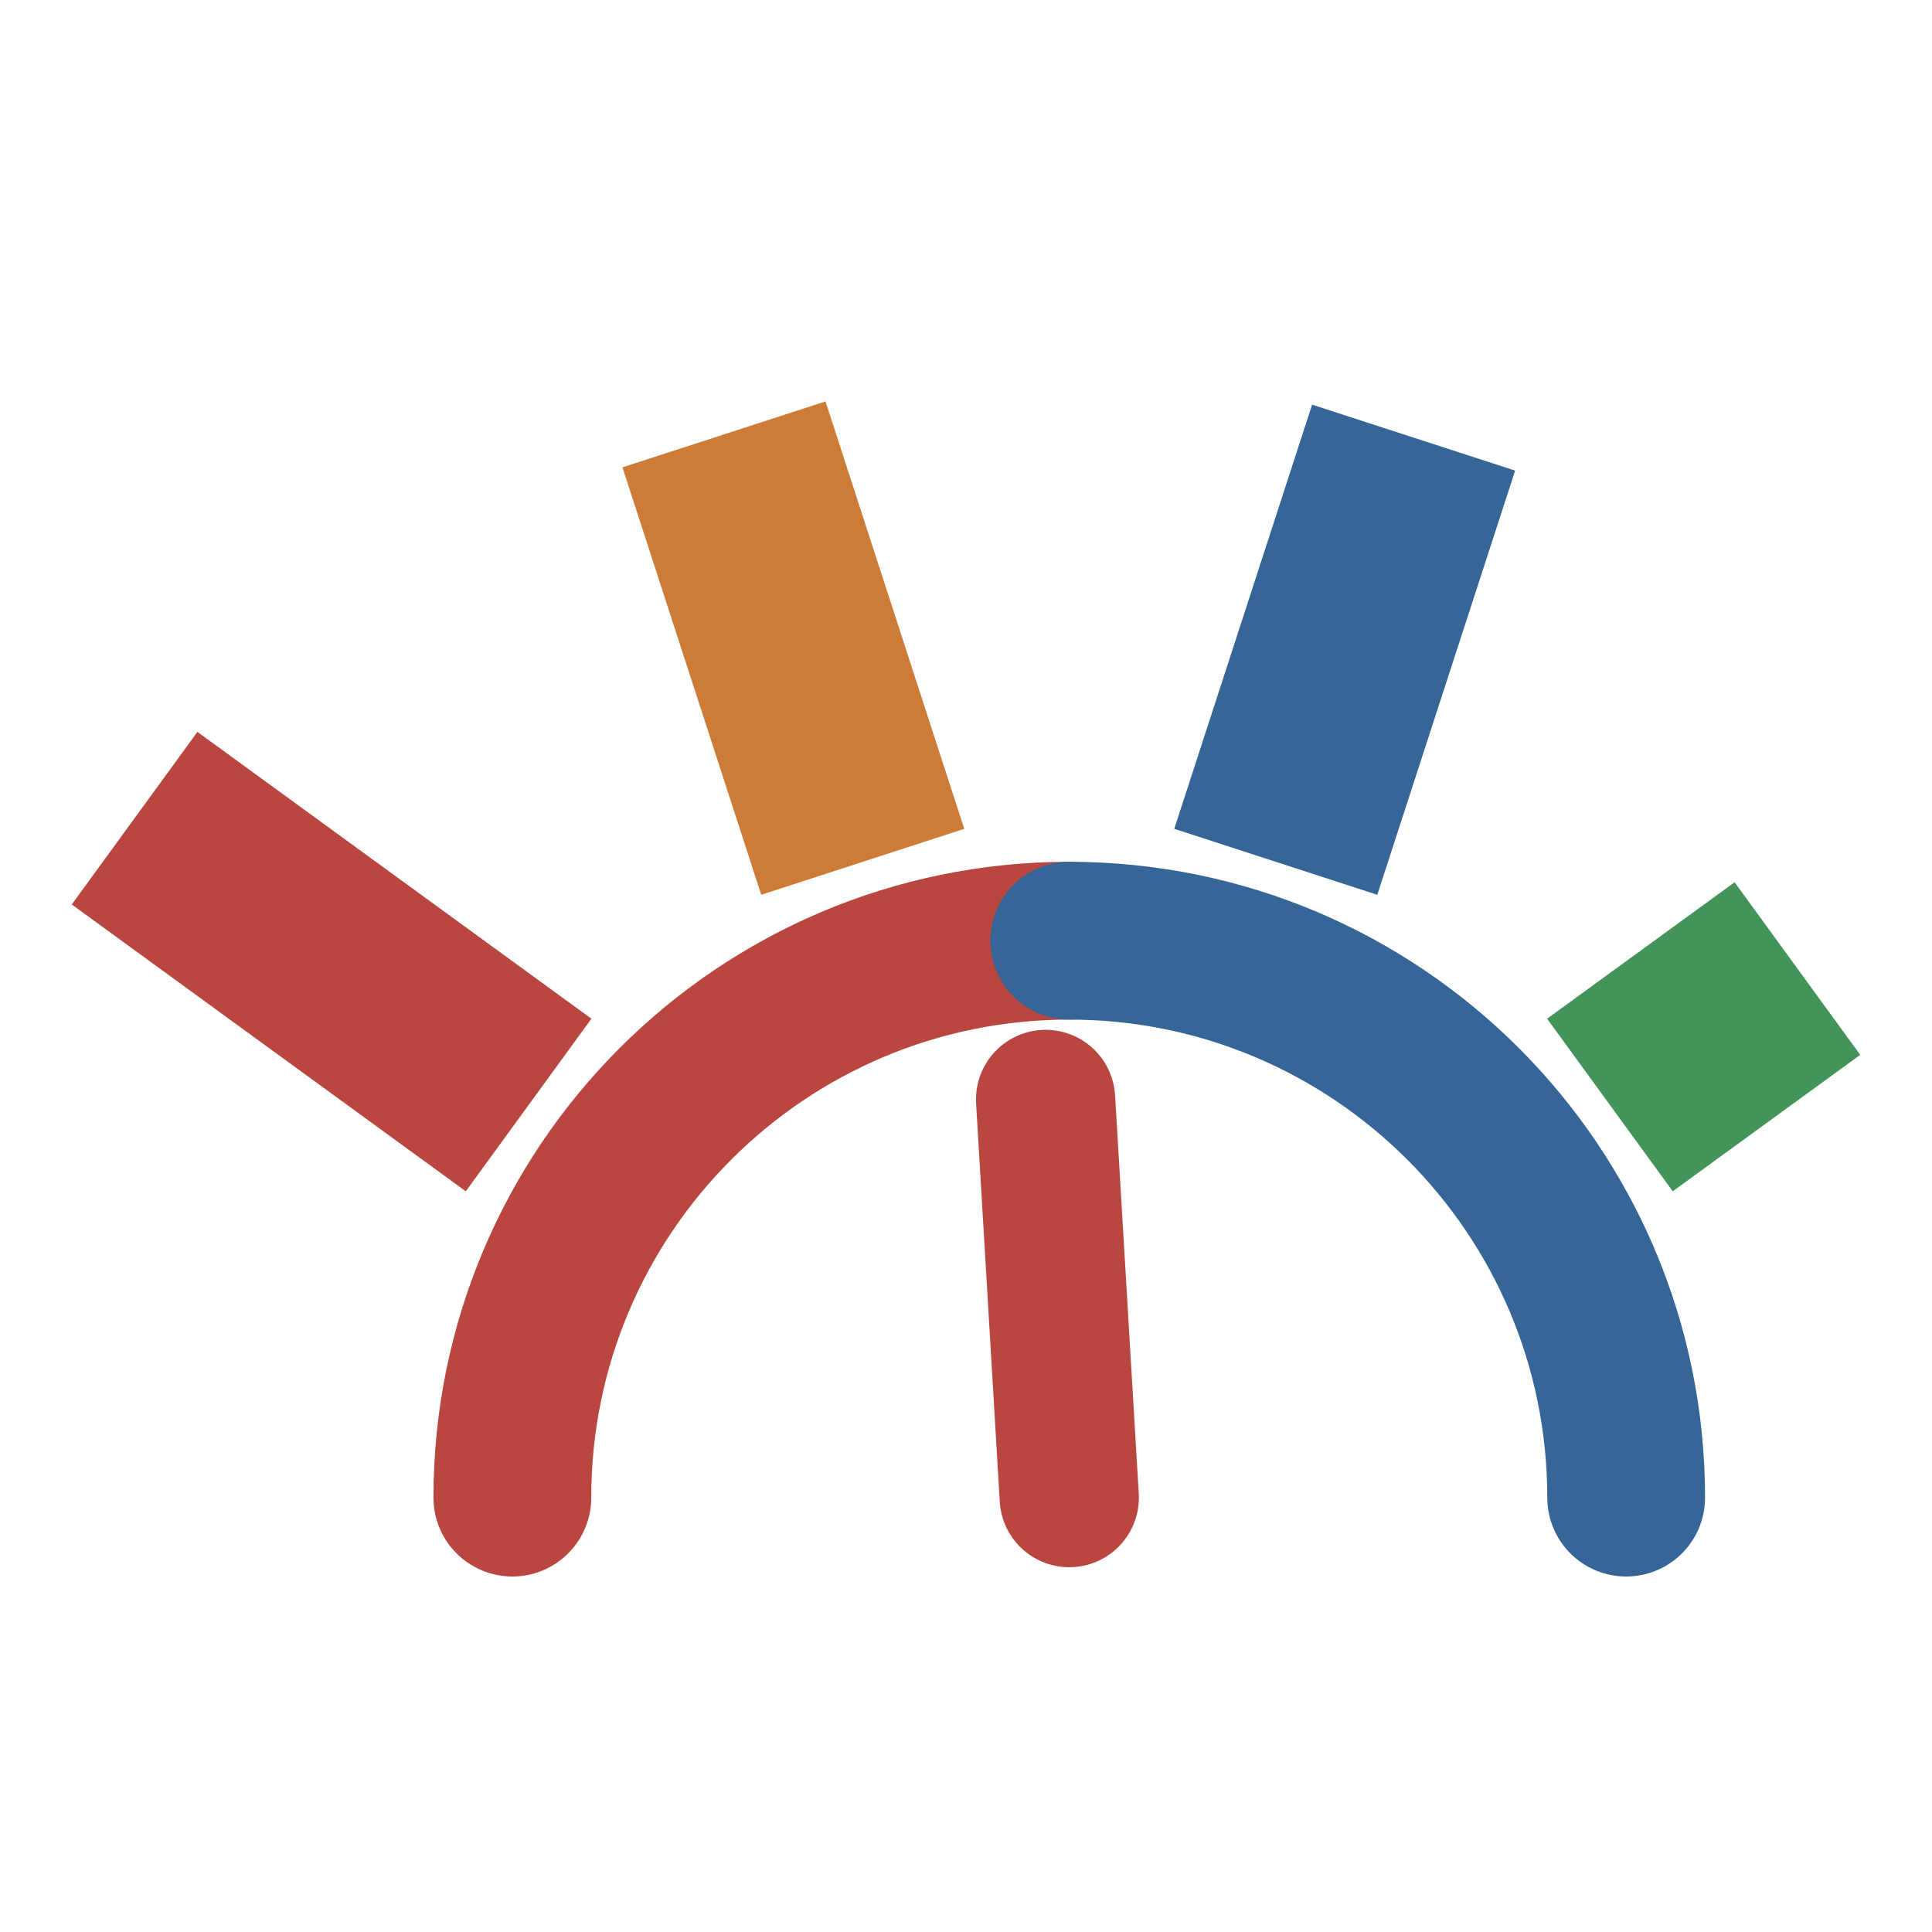
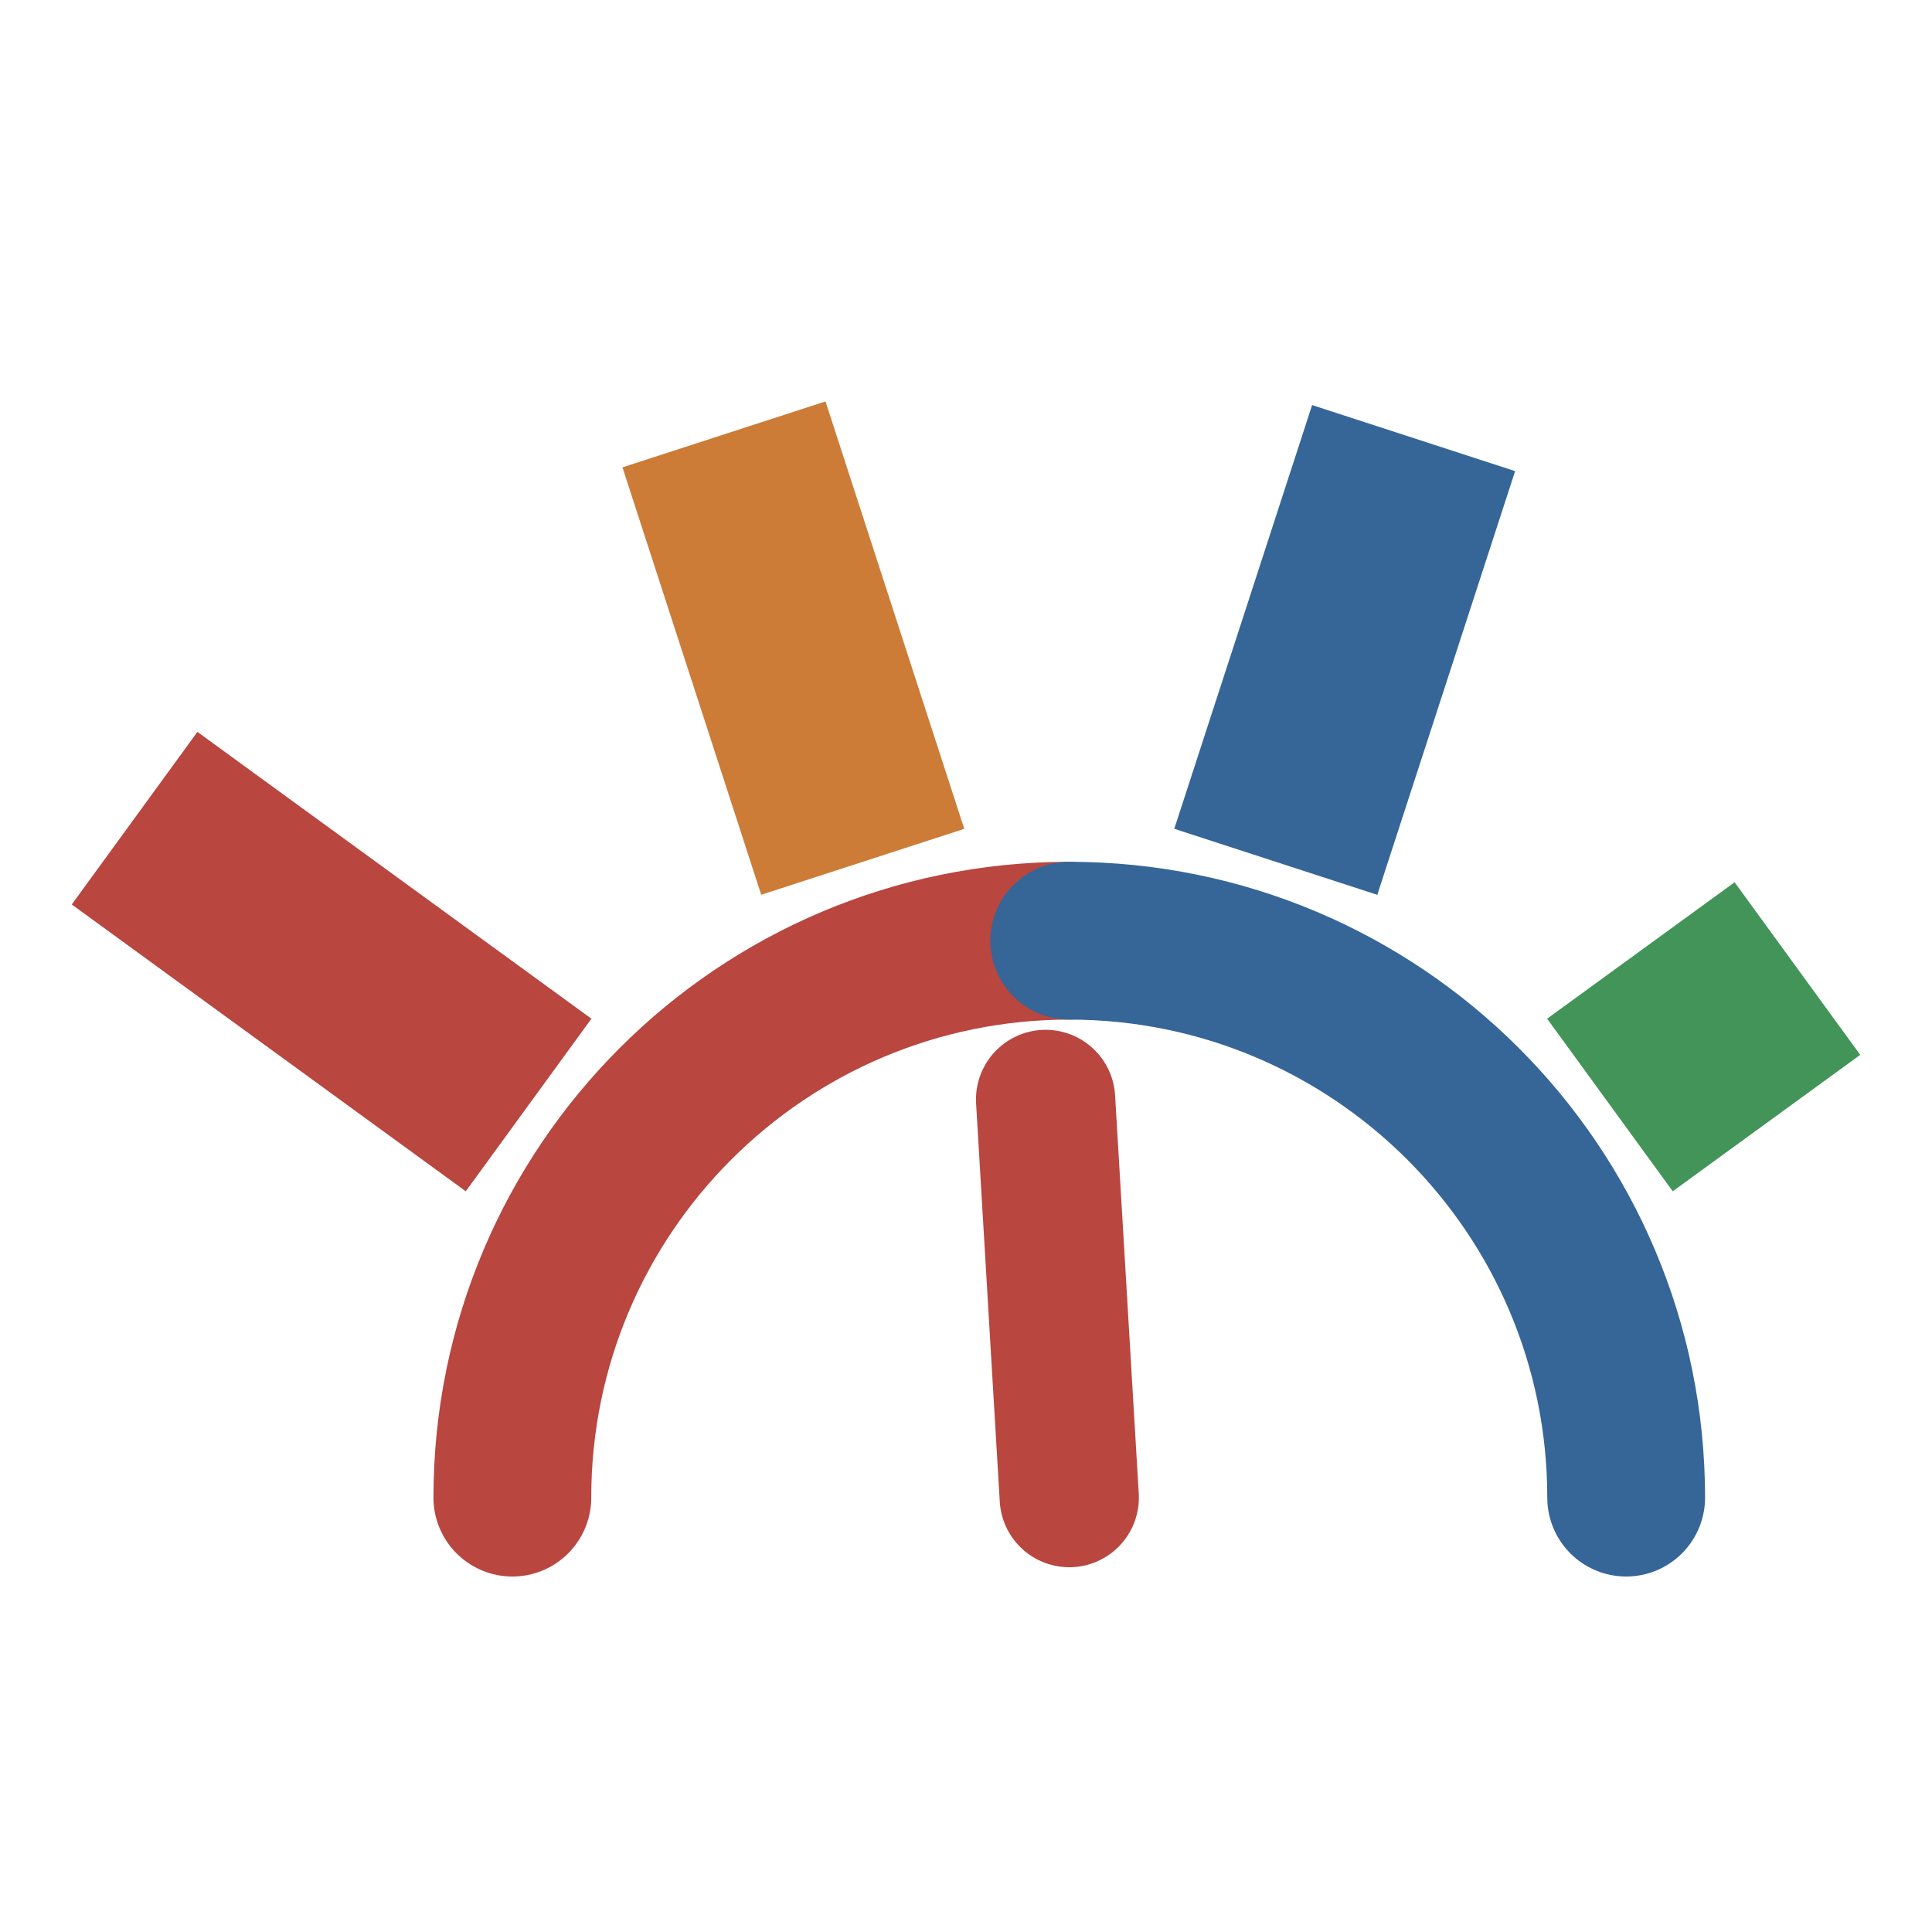
<svg xmlns="http://www.w3.org/2000/svg" viewBox="-1.04 -7.77 41.63 41.63">
  <path d="M 10 24.5 A 12 12 0 0 1 22 12.5" fill="none" stroke="#b9463f" stroke-width="3.4" stroke-linecap="round" />
  <path d="M 22 12.5 A 12 12 0 0 1 34 24.5" fill="none" stroke="#356697" stroke-width="3.4" stroke-linecap="round" />
  <line x1="10.35" y1="16.04" x2="1.86" y2="9.86" stroke="#b9463f" stroke-width="4.6" stroke-linecap="butt" />
  <line x1="17.55" y1="10.8" x2="14.56" y2="1.59" stroke="#cc7c37" stroke-width="4.6" stroke-linecap="butt" />
-   <line x1="26.45" y1="10.8" x2="29.42" y2="1.66" stroke="#356697" stroke-width="4.6" stroke-linecap="butt" />
+   <line x1="26.45" y1="10.8" x2="29.42" y2="1.67" stroke="#356697" stroke-width="4.6" stroke-linecap="butt" />
  <line x1="33.65" y1="16.04" x2="37.69" y2="13.1" stroke="#439458" stroke-width="4.6" stroke-linecap="butt" />
  <line x1="22" y1="24.5" x2="21.49" y2="15.92" stroke="#b9463f" stroke-width="3" stroke-linecap="round" />
</svg>
